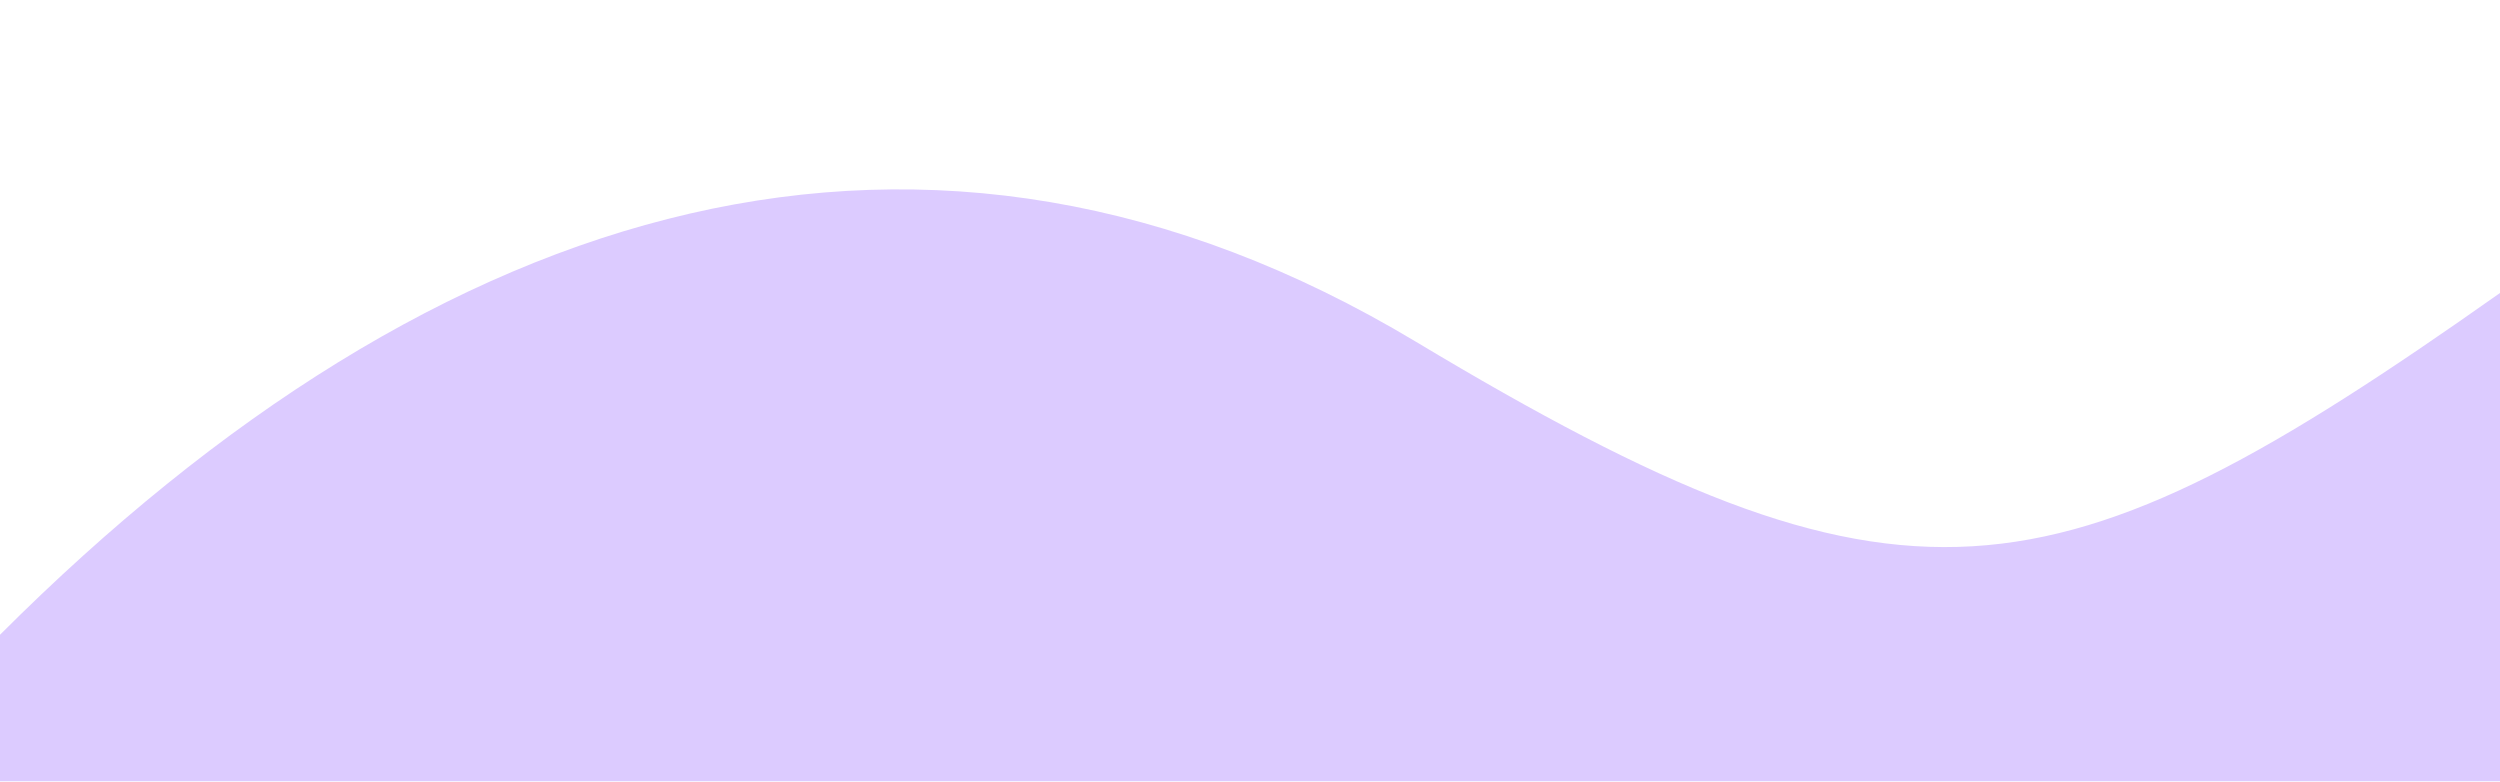
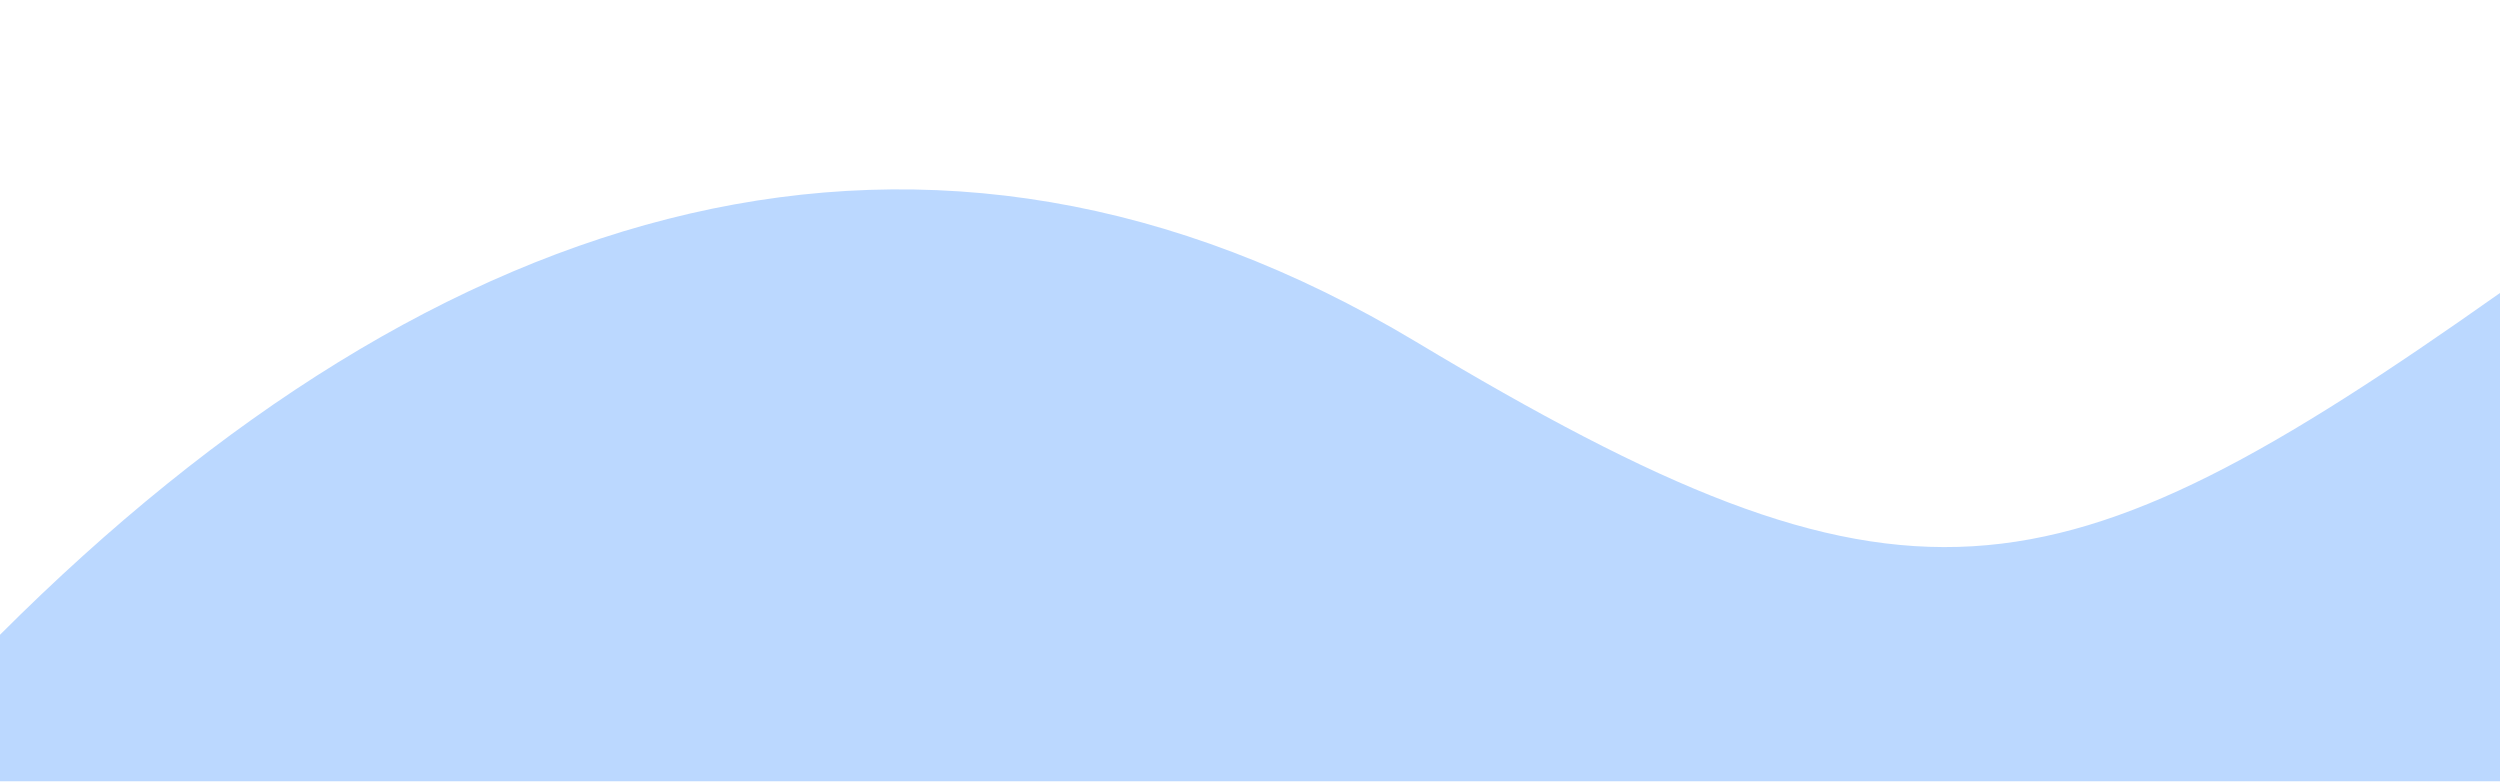
<svg xmlns="http://www.w3.org/2000/svg" width="1024" height="320" viewBox="0 0 1024 320">
-   <path d="M0 260C180 80 380 20 580 140s260 110 444-20v200H0z" fill="#DCCBFF" />
+   <path d="M0 260C180 80 380 20 580 140s260 110 444-20v200H0z" fill="#BBD8FF" />
</svg>
